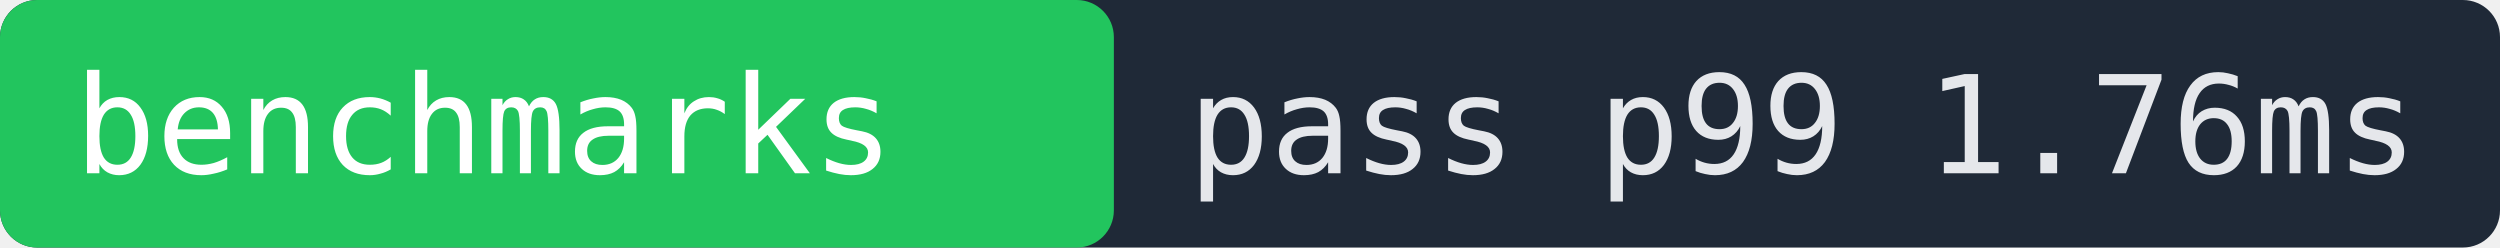
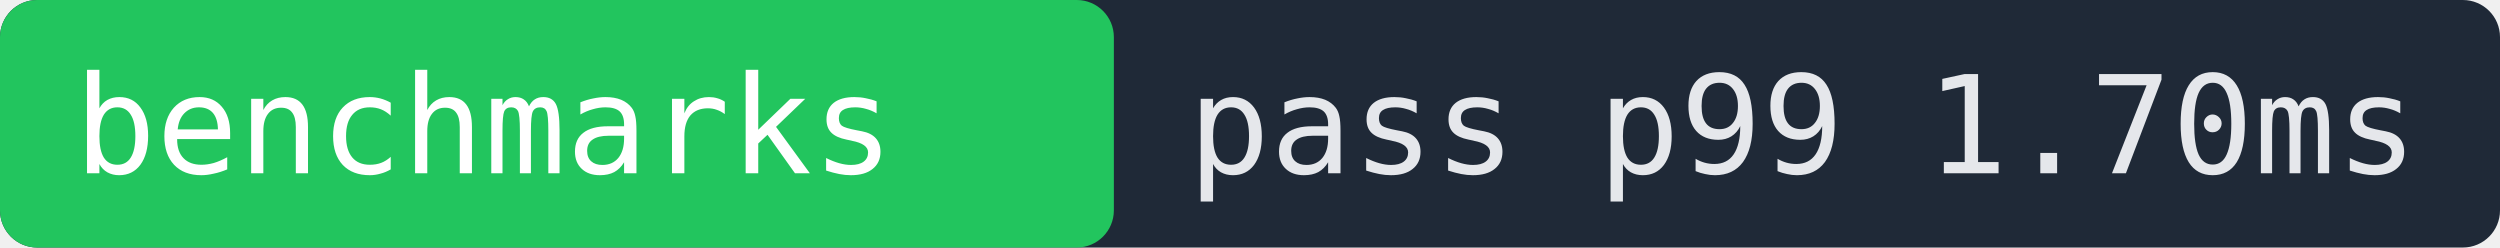
- <svg xmlns="http://www.w3.org/2000/svg" width="202" height="20" role="img" aria-label="benchmarks pass p99 1.76ms">
+ <svg xmlns="http://www.w3.org/2000/svg" width="202" height="20" role="img" aria-label="benchmarks pass p99 1.70ms">
  <rect width="202" height="20" fill="#1f2937" rx="3" />
  <rect x="0" width="90" height="20" fill="#22c55e" rx="3" />
  <text x="6" y="14" fill="#ffffff" font-family="monospace" font-size="11">benchmarks</text>
-   <text x="96" y="14" fill="#e5e7eb" font-family="monospace" font-size="11">pass p99 1.76ms</text>
+   <text x="96" y="14" fill="#e5e7eb" font-family="monospace" font-size="11">pass p99 1.70ms</text>
</svg>
